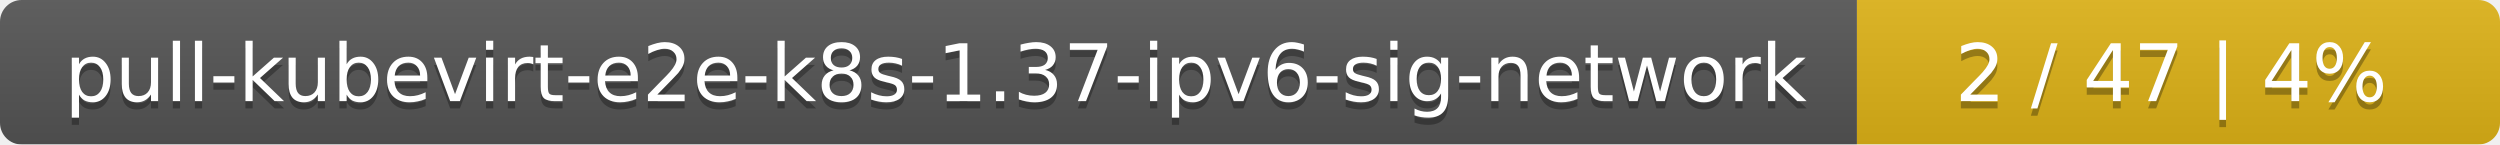
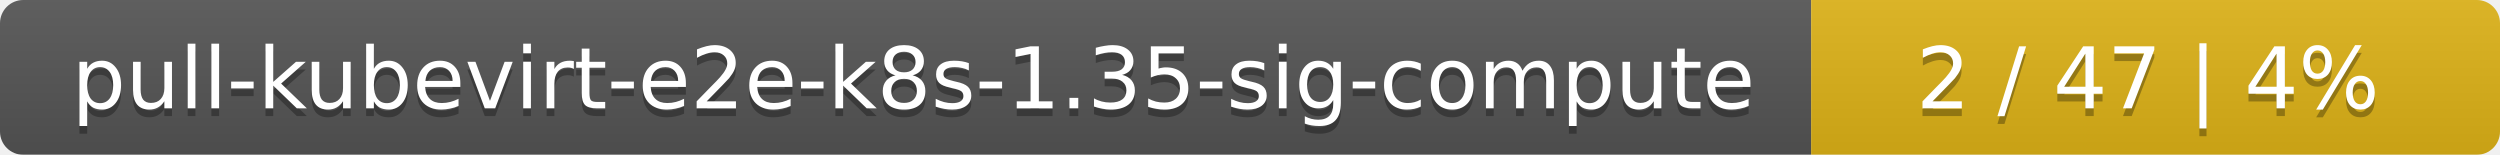
- <svg xmlns="http://www.w3.org/2000/svg" width="346" height="20">
+ <svg xmlns="http://www.w3.org/2000/svg" width="323" height="20">
  <linearGradient id="smooth" x2="0" y2="100%">
    <stop offset="0" stop-color="#bbb" stop-opacity=".1" />
    <stop offset="1" stop-opacity=".1" />
  </linearGradient>
  <mask id="round">
-     <rect width="346" height="20" rx="3" fill="#fff" />
+     <rect width="323" height="20" rx="3" fill="#fff" />
  </mask>
  <g mask="url(#round)">
-     <rect width="257" height="20" fill="#555" />
-     <rect x="257" width="89" height="20" fill="#dfb317" />
-     <rect width="346" height="20" fill="url(#smooth)" />
+     <rect width="234" height="20" fill="#555" />
+     <rect x="234" width="89" height="20" fill="#dfb317" />
+     <rect width="323" height="20" fill="url(#smooth)" />
  </g>
  <g fill="#fff" text-anchor="middle" font-family="DejaVu Sans,Verdana,Geneva,sans-serif" font-size="11">
-     <text x="129.5" y="15" fill="#010101" fill-opacity=".3">pull-kubevirt-e2e-k8s-1.37-ipv6-sig-network</text>
-     <text x="129.5" y="14">pull-kubevirt-e2e-k8s-1.37-ipv6-sig-network</text>
-     <text x="300.5" y="15" fill="#010101" fill-opacity=".3">2 / 47    |    4%</text>
-     <text x="300.5" y="14">2 / 47    |    4%</text>
+     <text x="118" y="15" fill="#010101" fill-opacity=".3">pull-kubevirt-e2e-k8s-1.35-sig-compute</text>
+     <text x="118" y="14">pull-kubevirt-e2e-k8s-1.35-sig-compute</text>
+     <text x="277.5" y="15" fill="#010101" fill-opacity=".3">2 / 47    |    4%</text>
+     <text x="277.5" y="14">2 / 47    |    4%</text>
  </g>
</svg>
